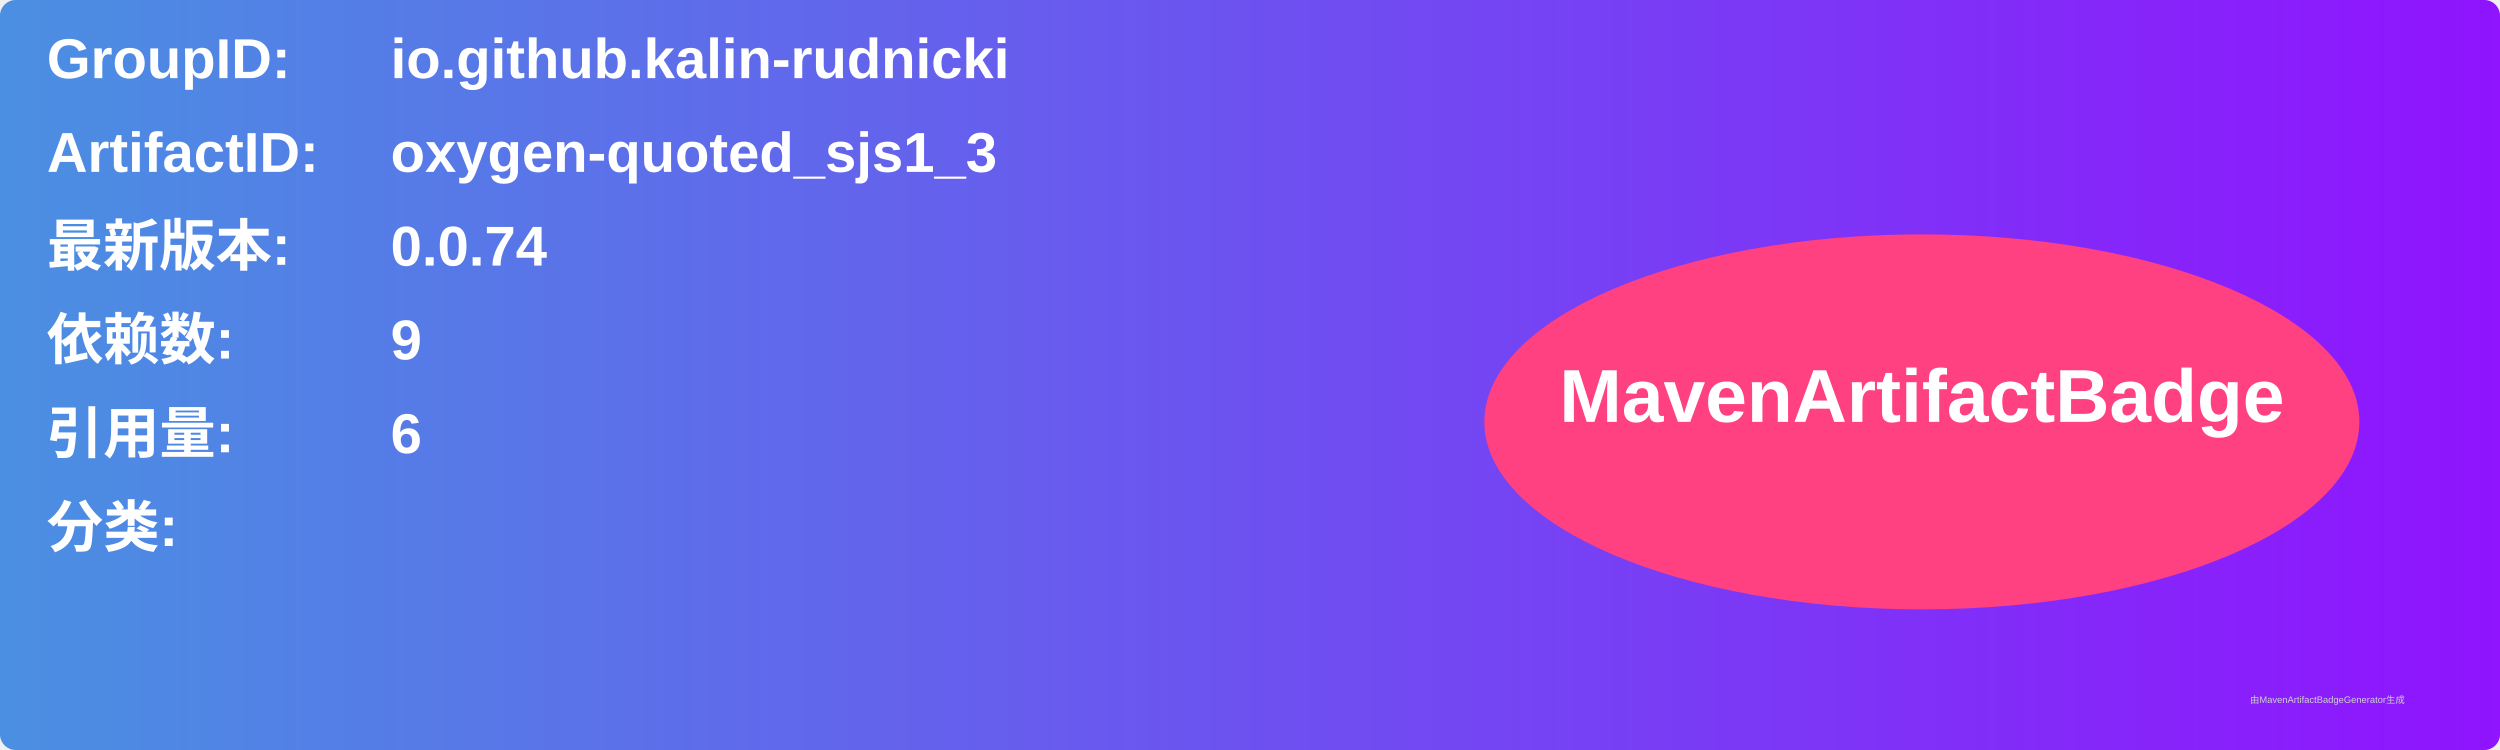
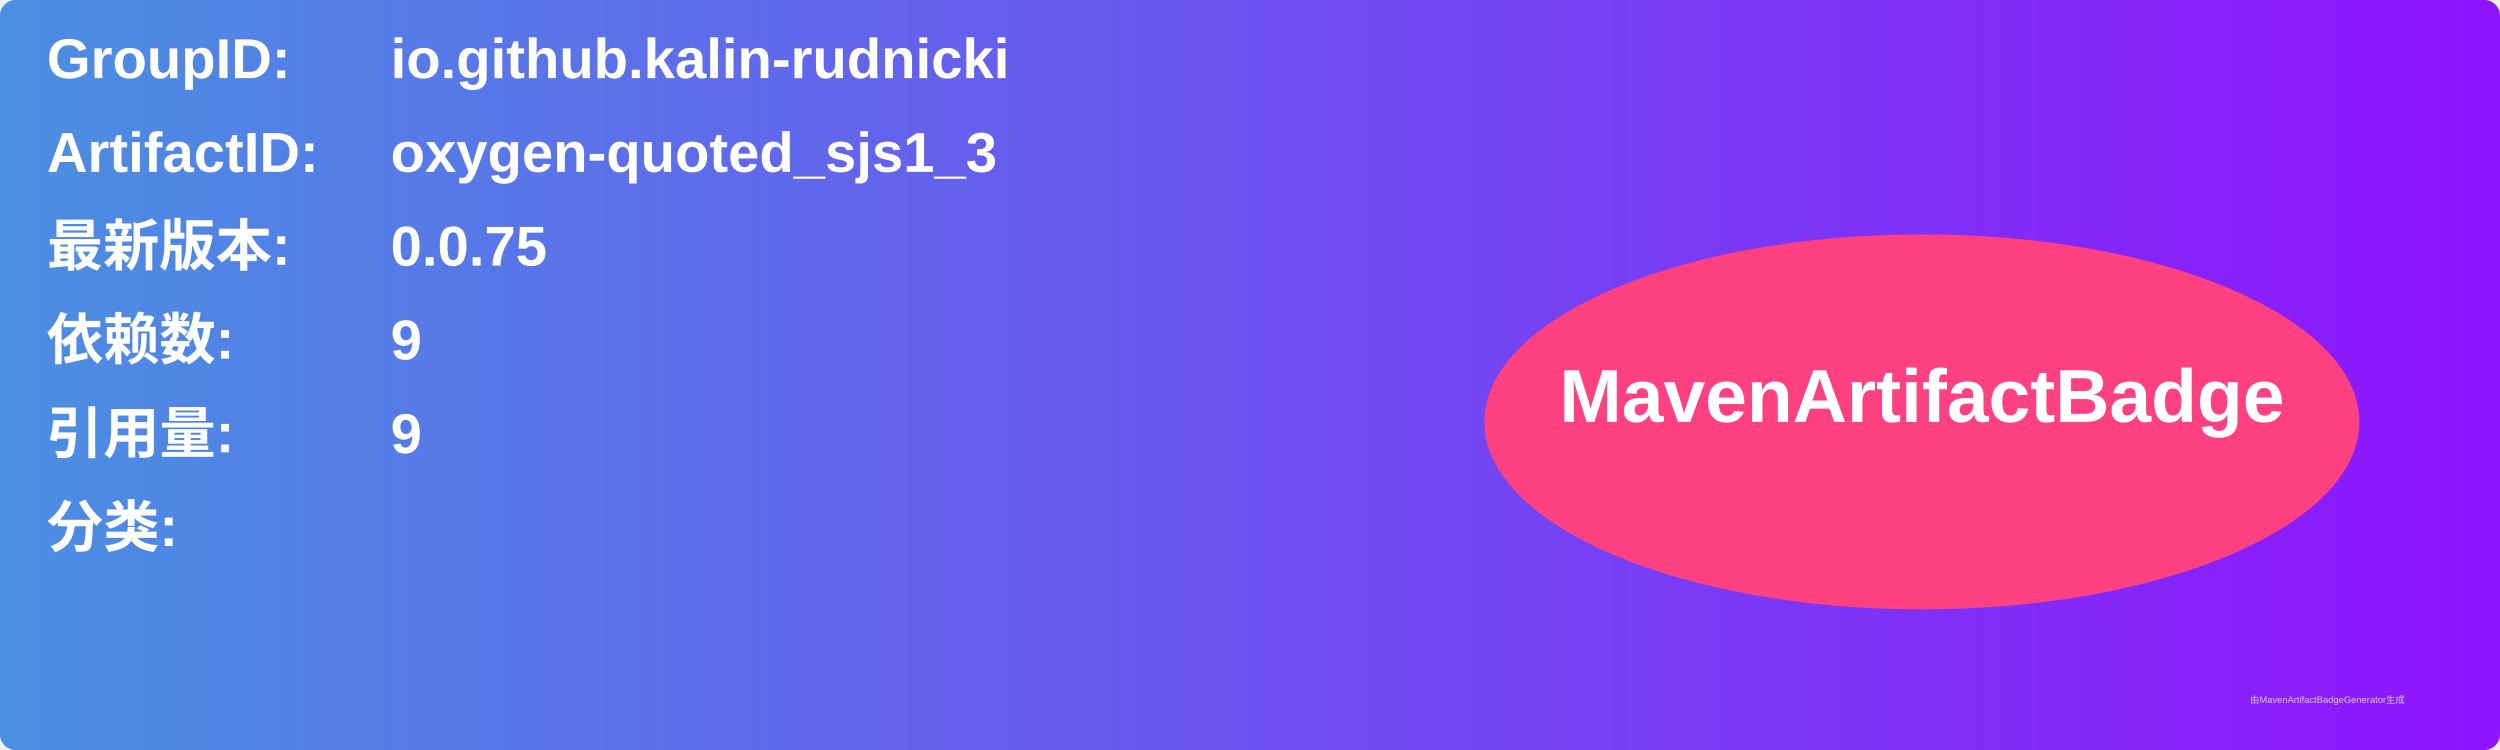
<svg xmlns="http://www.w3.org/2000/svg" width="800" height="240" viewBox="0 0 800 240">
  <linearGradient id="grad" x1="0%" y1="0%" x2="100%" y2="0%">
    <stop offset="0%" stop-color="#4a90e2" />
    <stop offset="100%" stop-color="#9013fe" />
  </linearGradient>
  <rect width="100%" height="100%" rx="5" ry="5" fill="url(#grad)" />
  <g transform="translate(15, 15)">
    <text x="0" y="10" font-family="Arial" font-size="18" fill="white" font-weight="bold" width="260">GroupID:</text>
    <text x="110" y="10" font-family="Arial" font-size="18" fill="white" font-weight="bold" width="460">io.github.kalin-rudnicki</text>
    <text x="0" y="40" font-family="Arial" font-size="18" fill="white" font-weight="bold" width="260">ArtifactID:</text>
    <text x="110" y="40" font-family="Arial" font-size="18" fill="white" font-weight="bold" width="460">oxygen-quoted_sjs1_3</text>
    <text x="0" y="70" font-family="Arial" font-size="18" fill="white" font-weight="bold">最新版本:</text>
    <text x="110" y="70" font-family="Arial" font-size="18" fill="white" font-weight="bold">
-       <tspan font-weight="bold">0.0.74</tspan>
+       <tspan font-weight="bold">0.0.75</tspan>
    </text>
    <text x="0" y="100" font-family="Arial" font-size="18" fill="white" font-weight="bold">依赖数: </text>
    <text x="110" y="100" font-family="Arial" font-size="18" fill="white">
      <tspan font-weight="bold">9</tspan>
    </text>
    <text x="0" y="130" font-family="Arial" font-size="18" fill="white" font-weight="bold">引用量: </text>
    <text x="110" y="130" font-family="Arial" font-size="18" fill="white">
-       <tspan font-weight="bold">6</tspan>
+       <tspan font-weight="bold">9</tspan>
    </text>
    <text x="0" y="160" font-family="Arial" font-size="18" fill="white" font-weight="bold">分类:</text>
    <text x="10" y="190" font-family="Arial" font-size="10" fill="white">
      <tspan font-weight="bold" />
    </text>
    <ellipse cx="600" cy="120" rx="140" ry="60" fill="#ff4081" />
    <text x="600" y="120" text-anchor="middle" font-family="Arial" font-size="24" fill="white" font-weight="bold">MavenArtifactBadge</text>
  </g>
  <text x="720" y="225" font-family="Arial" font-size="3" fill="#d0d0d0">由MavenArtifactBadgeGenerator生成</text>
</svg>
